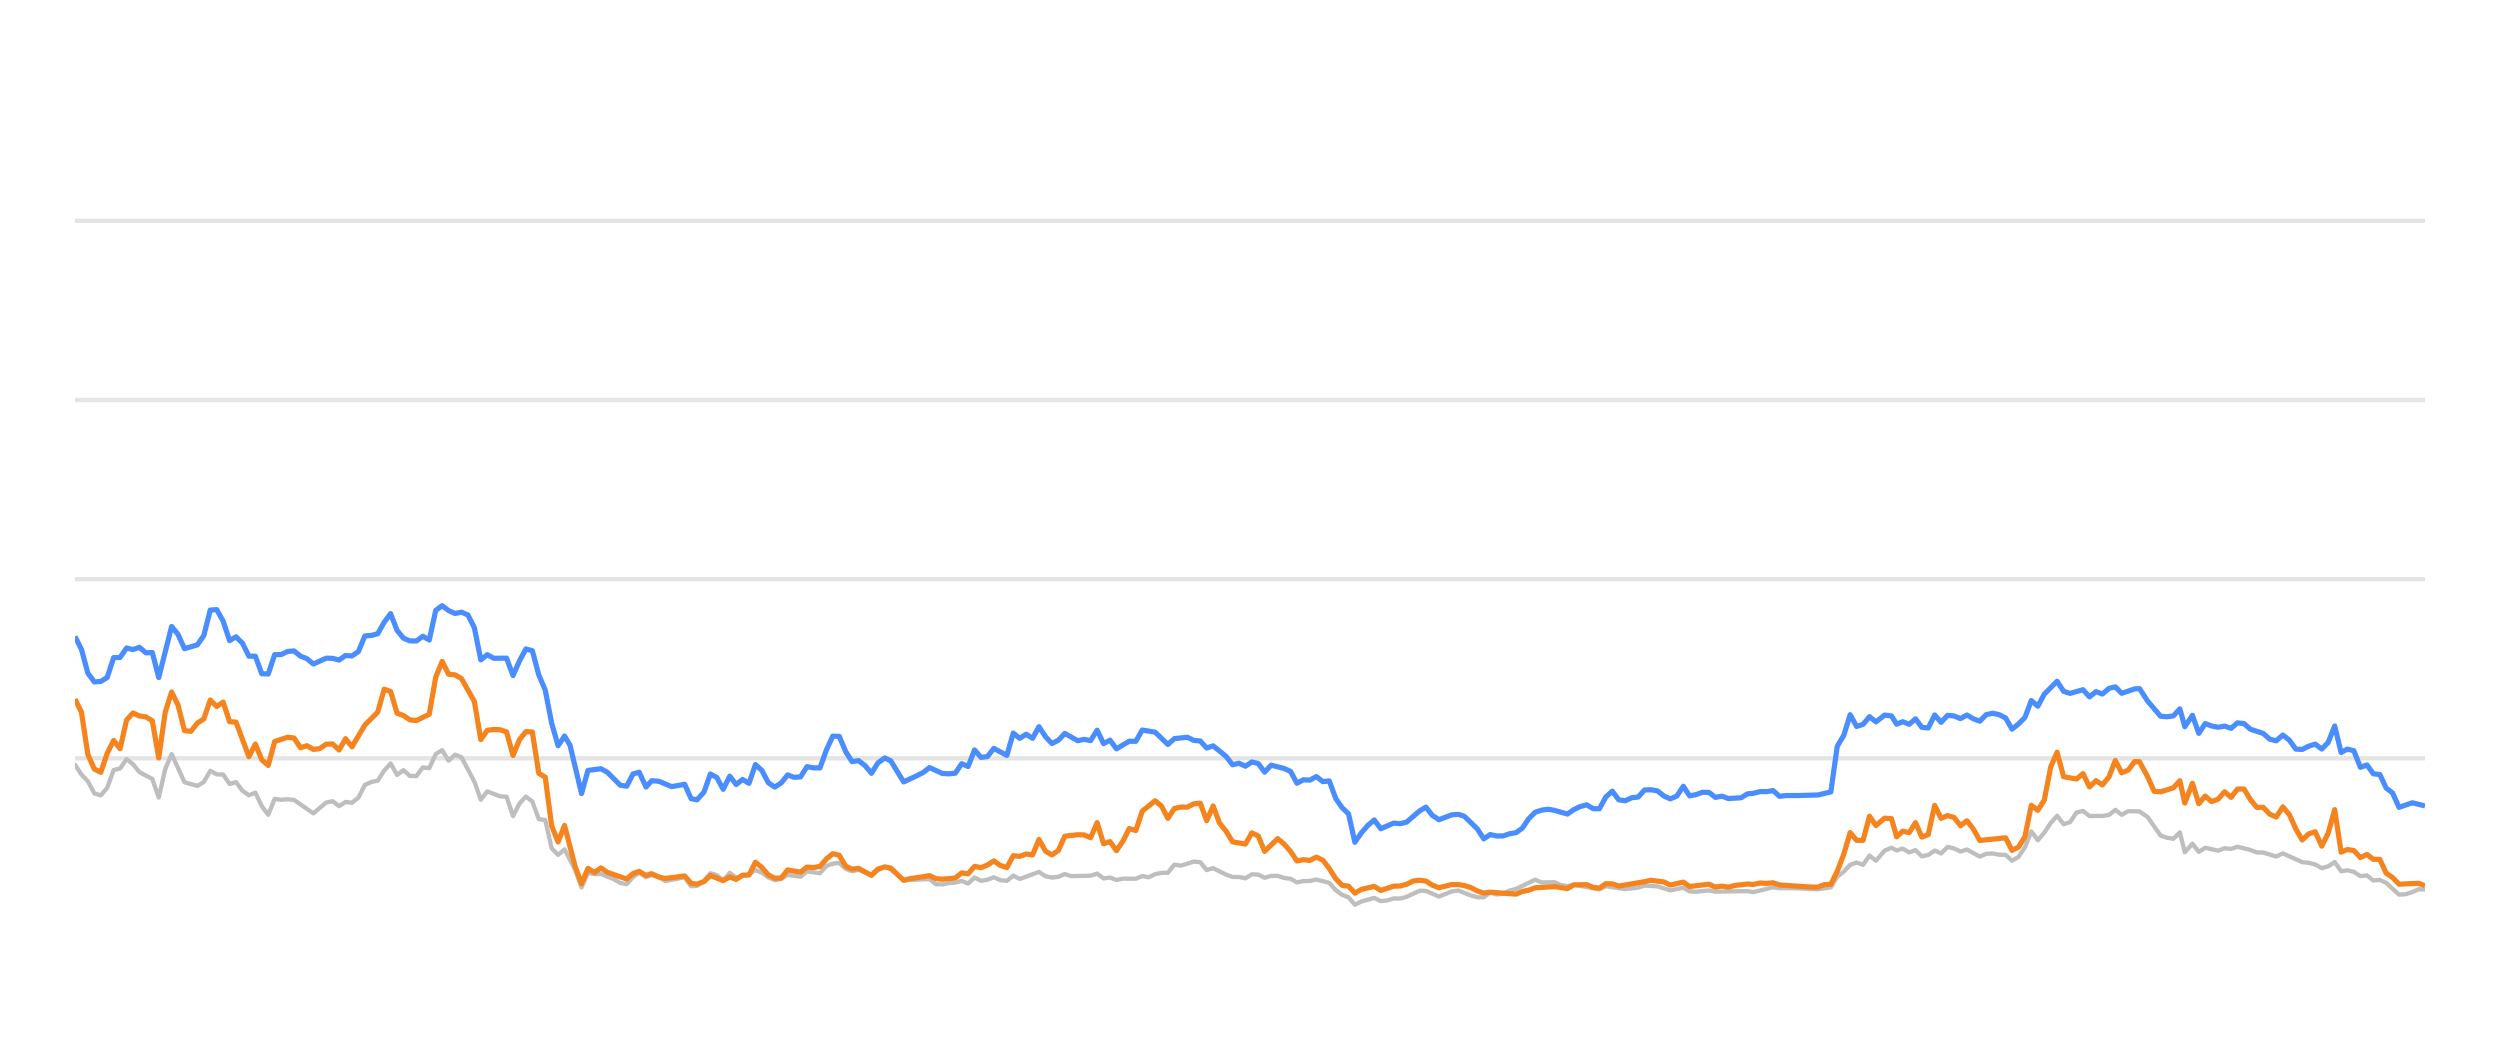
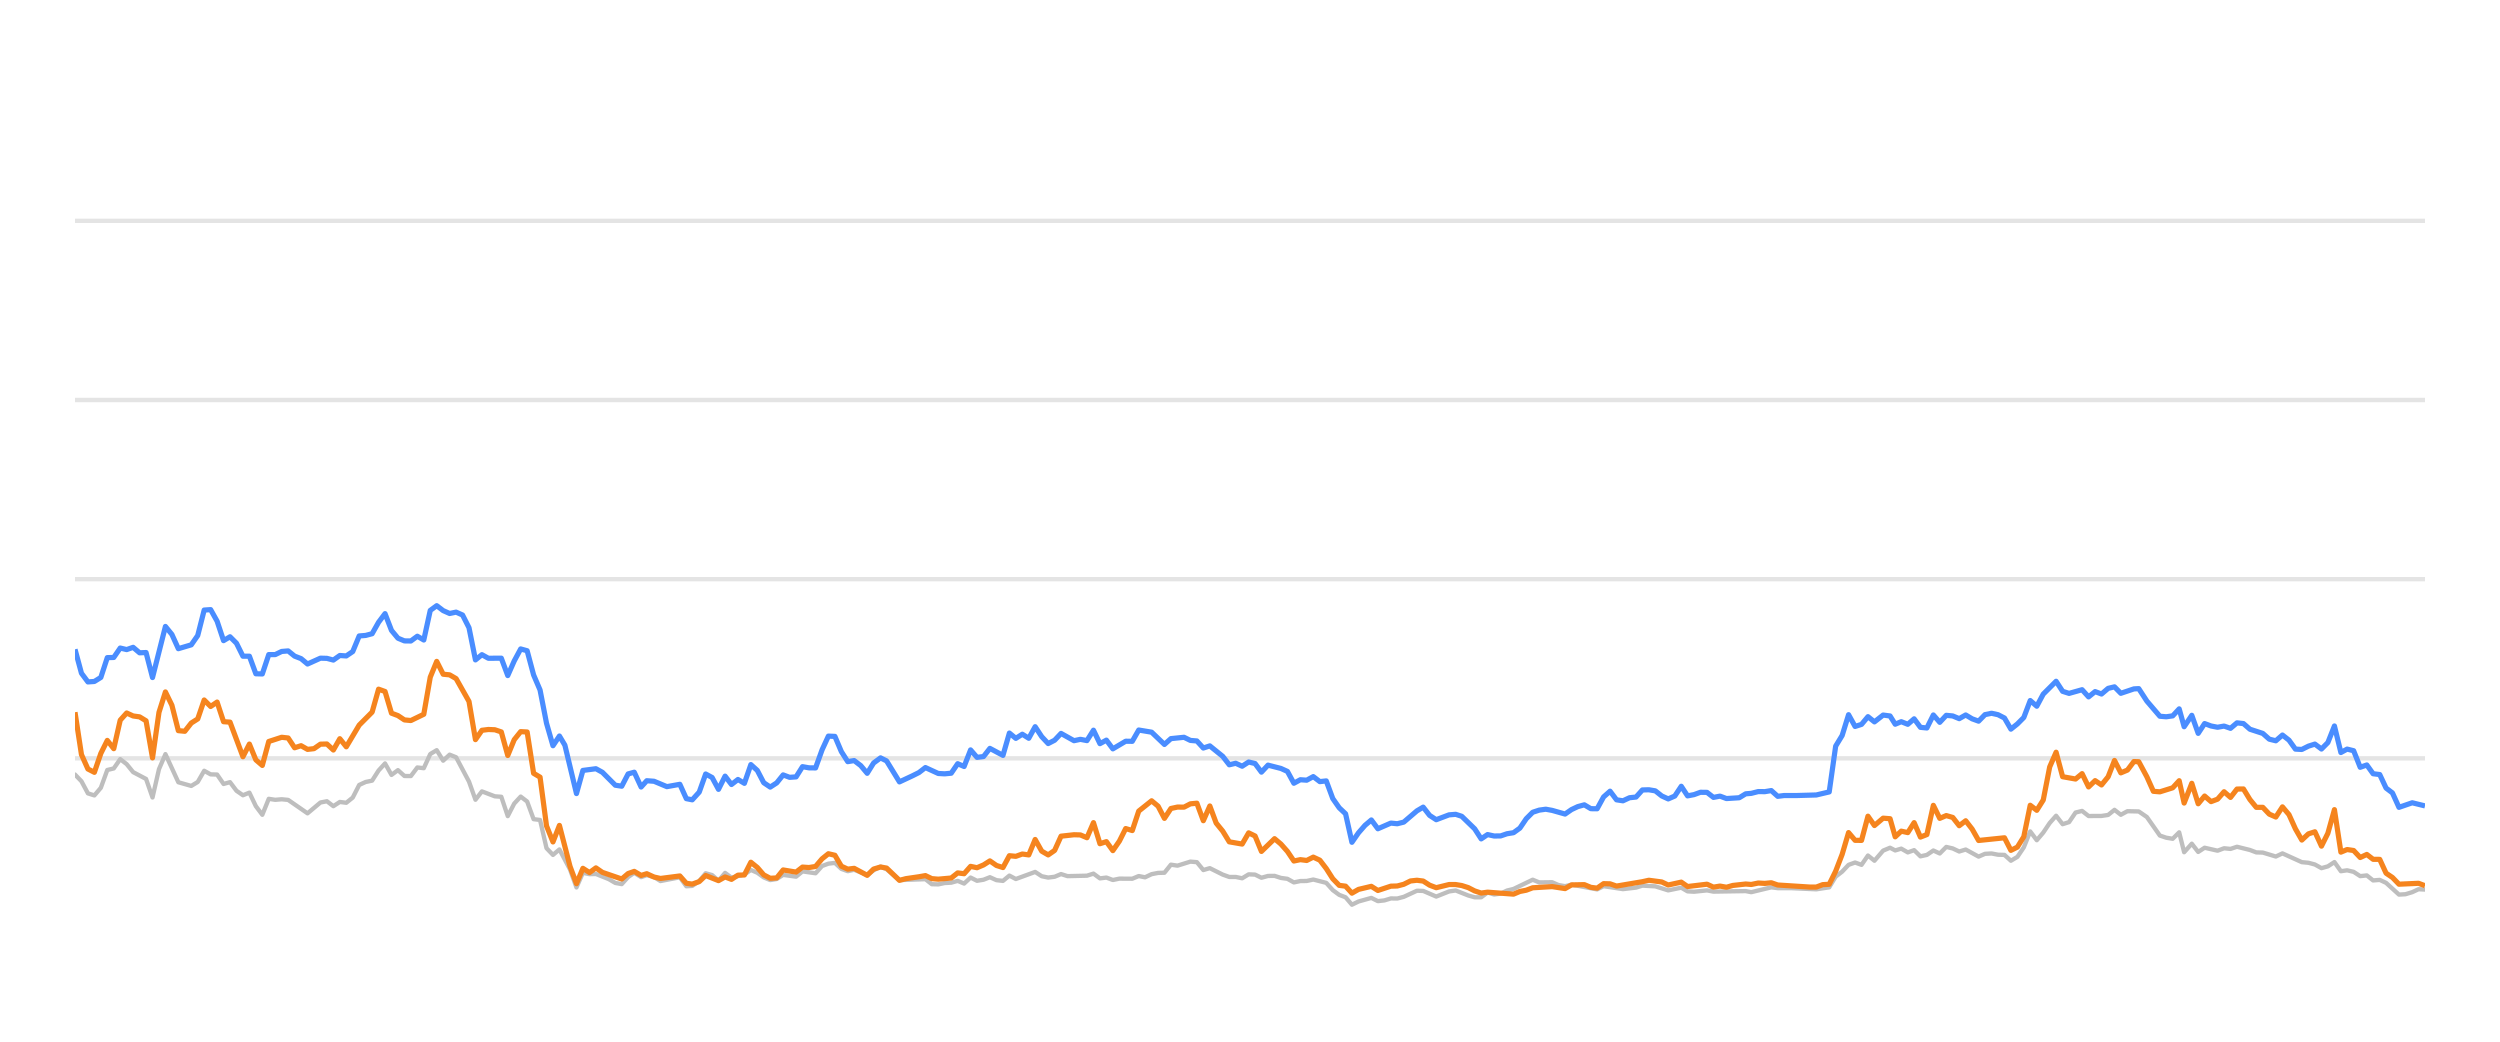
<svg xmlns="http://www.w3.org/2000/svg" width="288pt" height="120pt" viewBox="0 0 288 120" version="1.1">
  <defs>
    <style type="text/css">*{stroke-linejoin: round; stroke-linecap: butt}</style>
  </defs>
  <g id="figure_1">
    <g id="patch_1">
      <path d="M 0 120  L 288 120  L 288 0  L 0 0  L 0 120  z " style="fill: none; opacity: 0" />
    </g>
    <g id="axes_1">
      <g id="patch_2">
        <path d="M 8.64 108  L 279.36 108  L 279.36 4.8  L 8.64 4.8  L 8.64 108  z " style="fill: none" />
      </g>
      <g id="matplotlib.axis_1" />
      <g id="matplotlib.axis_2" />
      <g id="line2d_1">
-         <path d="M 8.64 87.36  L 279.36 87.36  " clip-path="url(#p48b66444a0)" style="fill: none; stroke: #b2b2b2; stroke-opacity: 0.35; stroke-width: 0.5; stroke-linecap: square" />
+         <path d="M 8.64 87.36  L 279.36 87.36  " clip-path="url(#p7579a66a0d)" style="fill: none; stroke: #b2b2b2; stroke-opacity: 0.35; stroke-width: 0.5; stroke-linecap: square" />
      </g>
      <g id="line2d_2">
-         <path d="M 8.64 66.72  L 279.36 66.72  " clip-path="url(#p48b66444a0)" style="fill: none; stroke: #b2b2b2; stroke-opacity: 0.35; stroke-width: 0.5; stroke-linecap: square" />
+         <path d="M 8.64 66.72  L 279.36 66.72  " clip-path="url(#p7579a66a0d)" style="fill: none; stroke: #b2b2b2; stroke-opacity: 0.35; stroke-width: 0.5; stroke-linecap: square" />
      </g>
      <g id="line2d_3">
-         <path d="M 8.64 46.08  L 279.36 46.08  " clip-path="url(#p48b66444a0)" style="fill: none; stroke: #b2b2b2; stroke-opacity: 0.35; stroke-width: 0.5; stroke-linecap: square" />
+         <path d="M 8.64 46.08  L 279.36 46.08  " clip-path="url(#p7579a66a0d)" style="fill: none; stroke: #b2b2b2; stroke-opacity: 0.35; stroke-width: 0.5; stroke-linecap: square" />
      </g>
      <g id="line2d_4">
-         <path d="M 8.64 25.44  L 279.36 25.44  " clip-path="url(#p48b66444a0)" style="fill: none; stroke: #b2b2b2; stroke-opacity: 0.35; stroke-width: 0.5; stroke-linecap: square" />
+         <path d="M 8.64 25.44  L 279.36 25.44  " clip-path="url(#p7579a66a0d)" style="fill: none; stroke: #b2b2b2; stroke-opacity: 0.35; stroke-width: 0.5; stroke-linecap: square" />
      </g>
      <g id="line2d_5">
-         <path d="M 8.64 88.093  L 9.382 89.228  L 10.124 90.002  L 10.866 91.395  L 11.608 91.632  L 12.35 90.755  L 13.092 88.702  L 13.834 88.526  L 14.576 87.453  L 15.318 88.031  L 16.06 88.949  L 17.545 89.734  L 18.287 91.87  L 19.029 88.609  L 19.771 86.875  L 21.255 90.115  L 22.739 90.539  L 23.481 90.084  L 24.223 88.794  L 24.965 89.207  L 25.707 89.228  L 26.449 90.312  L 27.191 90.105  L 27.933 91.096  L 28.675 91.612  L 29.417 91.313  L 30.159 92.871  L 30.901 93.862  L 31.643 92.025  L 32.385 92.138  L 33.127 92.076  L 33.869 92.148  L 36.096 93.696  L 37.58 92.448  L 38.322 92.303  L 39.064 92.871  L 39.806 92.386  L 40.548 92.479  L 41.29 91.88  L 42.032 90.425  L 42.774 90.084  L 43.516 89.93  L 44.258 88.764  L 45 87.948  L 45.742 89.269  L 46.484 88.722  L 47.226 89.393  L 47.968 89.403  L 48.71 88.413  L 49.452 88.495  L 50.194 86.865  L 50.936 86.421  L 51.679 87.628  L 52.421 86.937  L 53.163 87.236  L 54.647 90.043  L 55.389 92.128  L 56.131 91.168  L 57.615 91.736  L 58.357 91.787  L 59.099 94.016  L 59.841 92.572  L 60.583 91.767  L 61.325 92.334  L 62.067 94.367  L 62.809 94.46  L 63.551 97.711  L 64.293 98.485  L 65.035 97.855  L 66.251 100.167  L 66.993 102.231  L 67.732 100.549  L 68.491 100.704  L 69.227 100.683  L 70.714 101.282  L 71.453 101.715  L 72.195 101.849  L 72.928 101.034  L 73.631 100.549  L 74.421 101.044  L 75.069 100.817  L 75.903 101.034  L 76.645 101.498  L 78.87 101.065  L 79.615 102.097  L 80.294 102.056  L 81.096 101.498  L 81.835 100.601  L 82.575 100.807  L 83.309 101.457  L 84.068 100.559  L 84.802 101.106  L 86.284 100.745  L 87.027 100.219  L 87.769 100.539  L 88.505 101.075  L 89.255 101.385  L 89.999 101.261  L 90.736 100.786  L 92.223 100.993  L 92.963 100.384  L 94.461 100.601  L 95.205 99.765  L 95.934 99.496  L 96.682 99.403  L 97.424 100.095  L 98.159 100.363  L 98.896 100.198  L 100.393 100.797  L 101.128 100.26  L 101.926 99.837  L 102.622 100.136  L 104.1 101.385  L 107.082 101.282  L 107.814 101.86  L 108.557 101.88  L 109.292 101.725  L 110.046 101.684  L 110.79 101.478  L 111.527 101.787  L 112.27 101.096  L 113.01 101.467  L 113.758 101.344  L 114.489 101.055  L 115.244 101.395  L 115.99 101.478  L 116.728 100.869  L 117.469 101.261  L 119.689 100.446  L 120.441 100.941  L 121.184 101.096  L 121.923 101.003  L 122.663 100.693  L 123.408 100.931  L 125.639 100.879  L 126.389 100.642  L 127.132 101.189  L 127.873 101.096  L 128.616 101.375  L 129.366 101.22  L 130.846 101.23  L 131.588 100.92  L 132.314 101.065  L 133.069 100.704  L 133.811 100.559  L 134.541 100.539  L 135.285 99.61  L 136.042 99.723  L 137.522 99.259  L 138.268 99.321  L 139.009 100.229  L 139.755 100.012  L 141.24 100.755  L 141.99 101.024  L 142.726 101.024  L 143.471 101.178  L 144.217 100.724  L 144.954 100.755  L 145.685 101.117  L 146.439 100.91  L 147.191 100.9  L 147.922 101.137  L 148.671 101.24  L 149.411 101.653  L 150.154 101.498  L 150.885 101.488  L 151.642 101.323  L 153.13 101.705  L 153.88 102.541  L 154.62 103.088  L 155.35 103.366  L 156.08 104.223  L 156.838 103.851  L 158.312 103.439  L 159.061 103.81  L 159.808 103.728  L 160.553 103.5  L 161.289 103.511  L 162.037 103.315  L 163.55 102.613  L 164.268 102.634  L 165.766 103.284  L 167.236 102.696  L 168 102.582  L 169.442 103.16  L 170.184 103.366  L 170.93 103.366  L 171.663 102.819  L 172.419 103.046  L 173.166 102.943  L 173.894 102.592  L 174.647 102.407  L 176.849 101.344  L 177.602 101.653  L 179.082 101.633  L 179.804 101.952  L 180.568 102.087  L 181.309 101.911  L 184.25 102.458  L 184.993 102.087  L 187.217 102.427  L 188.722 102.252  L 189.451 102.025  L 190.934 102.107  L 192.416 102.572  L 193.917 102.262  L 194.641 102.685  L 195.385 102.726  L 196.874 102.572  L 197.616 102.716  L 201.321 102.654  L 201.958 102.778  L 204.26 102.221  L 204.998 102.314  L 206.494 102.314  L 209.429 102.448  L 210.912 102.221  L 211.654 100.993  L 212.399 100.415  L 213.137 99.63  L 213.884 99.362  L 214.625 99.63  L 215.365 98.557  L 216.11 99.156  L 217.108 97.99  L 217.903 97.659  L 218.495 97.969  L 219.189 97.763  L 219.942 98.196  L 220.669 97.938  L 221.392 98.65  L 222.134 98.485  L 222.877 97.979  L 223.614 98.32  L 224.361 97.566  L 225.107 97.742  L 225.85 98.093  L 226.593 97.866  L 228.076 98.681  L 228.811 98.361  L 229.564 98.32  L 230.308 98.464  L 231.048 98.485  L 231.787 99.156  L 232.533 98.712  L 233.269 97.618  L 234.007 95.781  L 234.759 96.792  L 235.504 95.915  L 236.242 94.811  L 236.978 93.975  L 237.728 94.945  L 238.469 94.708  L 239.214 93.604  L 239.964 93.418  L 240.71 94.006  L 242.197 93.996  L 242.958 93.882  L 243.688 93.294  L 244.416 93.862  L 245.177 93.449  L 246.475 93.48  L 247.407 94.12  L 248.898 96.256  L 249.63 96.504  L 250.374 96.627  L 251.119 95.884  L 251.689 98.175  L 252.568 97.195  L 253.304 98.144  L 254.04 97.659  L 255.528 98  L 256.276 97.721  L 257.017 97.794  L 257.76 97.546  L 259.245 97.917  L 259.977 98.196  L 260.727 98.217  L 262.221 98.671  L 262.984 98.31  L 265.21 99.321  L 265.97 99.393  L 266.711 99.589  L 267.466 100.012  L 268.2 99.806  L 268.955 99.311  L 269.697 100.363  L 270.414 100.26  L 271.159 100.435  L 271.916 100.931  L 272.676 100.848  L 273.399 101.426  L 274.159 101.364  L 274.888 101.705  L 276.369 103.057  L 277.113 103.015  L 277.893 102.778  L 278.618 102.438  L 279.36 102.479  L 279.36 102.479  " clip-path="url(#p48b66444a0)" style="fill: none; stroke: #bebebe; stroke-width: 0.5; stroke-linecap: round" />
+         <path d="M 8.64 89.228  L 9.384 90.002  L 10.128 91.395  L 10.872 91.632  L 11.616 90.755  L 12.36 88.702  L 13.104 88.526  L 13.849 87.453  L 14.593 88.031  L 15.337 88.949  L 16.825 89.734  L 17.569 91.87  L 18.313 88.609  L 19.057 86.875  L 20.545 90.115  L 22.033 90.539  L 22.778 90.084  L 23.522 88.794  L 24.266 89.207  L 25.01 89.228  L 25.754 90.312  L 26.498 90.105  L 27.242 91.096  L 27.986 91.612  L 28.73 91.313  L 29.474 92.871  L 30.218 93.862  L 30.962 92.025  L 31.707 92.138  L 32.451 92.076  L 33.195 92.148  L 35.427 93.696  L 36.915 92.448  L 37.659 92.303  L 38.403 92.871  L 39.147 92.386  L 39.891 92.479  L 40.636 91.88  L 41.38 90.425  L 42.124 90.084  L 42.868 89.93  L 43.612 88.764  L 44.356 87.948  L 45.1 89.269  L 45.844 88.722  L 46.588 89.393  L 47.332 89.403  L 48.076 88.413  L 48.82 88.495  L 49.565 86.865  L 50.309 86.421  L 51.053 87.628  L 51.797 86.937  L 52.541 87.236  L 54.029 90.043  L 54.773 92.128  L 55.517 91.168  L 57.005 91.736  L 57.749 91.787  L 58.494 94.016  L 59.238 92.572  L 59.982 91.767  L 60.726 92.334  L 61.47 94.367  L 62.214 94.46  L 62.958 97.711  L 63.702 98.485  L 64.446 97.855  L 65.666 100.167  L 66.409 102.231  L 67.15 100.549  L 67.911 100.704  L 68.649 100.683  L 70.14 101.282  L 70.882 101.715  L 71.625 101.849  L 72.361 101.034  L 73.065 100.549  L 73.857 101.044  L 74.508 100.817  L 75.344 101.034  L 76.087 101.498  L 78.319 101.065  L 79.066 102.097  L 79.747 102.056  L 80.551 101.498  L 81.292 100.601  L 82.035 100.807  L 82.77 101.457  L 83.531 100.559  L 84.267 101.106  L 85.753 100.745  L 86.499 100.219  L 87.242 100.539  L 87.981 101.075  L 88.732 101.385  L 89.478 101.261  L 90.218 100.786  L 91.708 100.993  L 92.451 100.384  L 93.953 100.601  L 94.699 99.765  L 95.43 99.496  L 96.18 99.403  L 96.924 100.095  L 97.661 100.363  L 98.4 100.198  L 99.901 100.797  L 100.639 100.26  L 101.438 99.837  L 102.136 100.136  L 103.618 101.385  L 106.608 101.282  L 107.342 101.86  L 108.087 101.88  L 108.825 101.725  L 109.58 101.684  L 110.326 101.478  L 111.066 101.787  L 111.811 101.096  L 112.552 101.467  L 113.303 101.344  L 114.036 101.055  L 114.793 101.395  L 115.541 101.478  L 116.281 100.869  L 117.024 101.261  L 119.25 100.446  L 120.004 100.941  L 120.75 101.096  L 121.491 101.003  L 122.232 100.693  L 122.979 100.931  L 125.216 100.879  L 125.968 100.642  L 126.714 101.189  L 127.456 101.096  L 128.201 101.375  L 128.954 101.22  L 130.438 101.23  L 131.182 100.92  L 131.909 101.065  L 132.667 100.704  L 133.411 100.559  L 134.143 100.539  L 134.889 99.61  L 135.649 99.723  L 137.132 99.259  L 137.88 99.321  L 138.623 100.229  L 139.371 100.012  L 140.861 100.755  L 141.612 101.024  L 142.351 101.024  L 143.097 101.178  L 143.846 100.724  L 144.584 100.755  L 145.318 101.117  L 146.074 100.91  L 146.828 100.9  L 147.561 101.137  L 148.312 101.24  L 149.054 101.653  L 149.799 101.498  L 150.532 101.488  L 151.291 101.323  L 152.783 101.705  L 153.536 102.541  L 154.277 103.088  L 155.009 103.366  L 155.742 104.223  L 156.502 103.851  L 157.979 103.439  L 158.731 103.81  L 159.479 103.728  L 160.226 103.5  L 160.965 103.511  L 161.714 103.315  L 163.231 102.613  L 163.952 102.634  L 165.454 103.284  L 166.928 102.696  L 167.694 102.582  L 169.14 103.16  L 169.884 103.366  L 170.632 103.366  L 171.367 102.819  L 172.125 103.046  L 172.875 102.943  L 173.604 102.592  L 174.359 102.407  L 176.567 101.344  L 177.322 101.653  L 178.806 101.633  L 179.53 101.952  L 180.297 102.087  L 181.039 101.911  L 183.989 102.458  L 184.733 102.087  L 186.964 102.427  L 188.473 102.252  L 189.204 102.025  L 190.691 102.107  L 192.177 102.572  L 193.682 102.262  L 194.408 102.685  L 195.154 102.726  L 196.648 102.572  L 197.391 102.716  L 201.106 102.654  L 201.745 102.778  L 204.054 102.221  L 204.794 102.314  L 206.294 102.314  L 209.237 102.448  L 210.724 102.221  L 211.468 100.993  L 212.215 100.415  L 212.955 99.63  L 213.704 99.362  L 214.447 99.63  L 215.189 98.557  L 215.936 99.156  L 216.937 97.99  L 217.734 97.659  L 218.328 97.969  L 219.024 97.763  L 219.779 98.196  L 220.507 97.938  L 221.233 98.65  L 221.976 98.485  L 222.722 97.979  L 223.461 98.32  L 224.21 97.566  L 224.958 97.742  L 225.703 98.093  L 226.448 97.866  L 227.935 98.681  L 228.672 98.361  L 229.427 98.32  L 230.174 98.464  L 230.915 98.485  L 231.656 99.156  L 232.404 98.712  L 233.142 97.618  L 233.882 95.781  L 234.637 96.792  L 235.383 95.915  L 236.124 94.811  L 236.862 93.975  L 237.614 94.945  L 238.357 94.708  L 239.104 93.604  L 239.856 93.418  L 240.604 94.006  L 242.095 93.996  L 242.858 93.882  L 243.59 93.294  L 244.32 93.862  L 245.083 93.449  L 246.385 93.48  L 247.319 94.12  L 248.814 96.256  L 249.549 96.504  L 250.294 96.627  L 251.041 95.884  L 251.613 98.175  L 252.494 97.195  L 253.232 98.144  L 253.97 97.659  L 255.463 98  L 256.212 97.721  L 256.956 97.794  L 257.7 97.546  L 259.19 97.917  L 259.924 98.196  L 260.676 98.217  L 262.174 98.671  L 262.939 98.31  L 265.171 99.321  L 265.933 99.393  L 266.676 99.589  L 267.433 100.012  L 268.169 99.806  L 268.926 99.311  L 269.67 100.363  L 270.389 100.26  L 271.137 100.435  L 271.896 100.931  L 272.657 100.848  L 273.382 101.426  L 274.145 101.364  L 274.875 101.705  L 276.361 103.057  L 277.107 103.015  L 277.889 102.778  L 278.616 102.438  L 279.36 102.479  L 279.36 102.479  " clip-path="url(#p7579a66a0d)" style="fill: none; stroke: #bebebe; stroke-width: 0.5; stroke-linecap: round" />
      </g>
      <g id="line2d_6">
-         <path d="M 8.64 73.325  L 9.382 74.801  L 10.124 77.556  L 10.866 78.557  L 11.608 78.505  L 12.35 78.041  L 13.092 75.76  L 13.834 75.74  L 14.576 74.656  L 15.318 74.832  L 16.06 74.574  L 16.802 75.203  L 17.545 75.172  L 18.287 78.051  L 19.771 72.169  L 20.513 73.087  L 21.255 74.728  L 22.739 74.285  L 23.481 73.211  L 24.223 70.28  L 24.965 70.229  L 25.707 71.56  L 26.449 73.8  L 27.191 73.356  L 27.933 74.099  L 28.675 75.595  L 29.417 75.595  L 30.159 77.618  L 30.901 77.639  L 31.643 75.409  L 32.385 75.409  L 33.127 75.048  L 33.869 74.986  L 34.612 75.585  L 35.354 75.874  L 36.096 76.493  L 37.58 75.822  L 38.322 75.843  L 39.064 76.039  L 39.806 75.513  L 40.548 75.564  L 41.29 75.059  L 42.032 73.263  L 42.774 73.201  L 43.516 73.005  L 44.258 71.684  L 45 70.693  L 45.742 72.623  L 46.484 73.521  L 47.226 73.83  L 47.968 73.841  L 48.71 73.294  L 49.452 73.727  L 50.194 70.322  L 50.936 69.775  L 51.679 70.342  L 52.421 70.673  L 53.163 70.518  L 53.905 70.848  L 54.647 72.313  L 55.389 76.018  L 56.131 75.42  L 56.873 75.833  L 58.357 75.822  L 59.099 77.824  L 59.841 76.142  L 60.583 74.759  L 61.325 74.966  L 62.067 77.752  L 62.809 79.486  L 63.551 83.315  L 64.293 85.905  L 65.035 84.79  L 65.662 85.843  L 66.993 91.416  L 67.732 88.753  L 69.227 88.557  L 69.973 88.97  L 71.453 90.456  L 72.195 90.57  L 72.928 89.156  L 73.631 88.96  L 74.421 90.662  L 75.069 89.94  L 75.903 90.002  L 77.382 90.621  L 78.87 90.353  L 79.615 92.004  L 80.294 92.138  L 81.096 91.251  L 81.835 89.166  L 82.575 89.568  L 83.309 90.931  L 84.068 89.414  L 84.802 90.373  L 85.546 89.796  L 86.284 90.239  L 87.027 88.082  L 87.769 88.753  L 88.505 90.167  L 89.255 90.673  L 89.999 90.188  L 90.736 89.269  L 91.478 89.548  L 92.223 89.496  L 92.963 88.32  L 93.704 88.454  L 94.461 88.464  L 95.205 86.39  L 95.934 84.801  L 96.682 84.832  L 97.424 86.586  L 98.159 87.742  L 98.896 87.618  L 99.65 88.196  L 100.393 89.083  L 101.128 87.897  L 101.926 87.308  L 102.622 87.659  L 104.1 90.074  L 105.596 89.372  L 106.333 89.001  L 107.082 88.423  L 108.557 89.104  L 109.292 89.145  L 110.046 89.073  L 110.79 87.979  L 111.527 88.299  L 112.27 86.39  L 113.01 87.246  L 113.758 87.154  L 114.489 86.214  L 115.99 87.019  L 116.728 84.45  L 117.469 85.059  L 118.214 84.584  L 118.955 85.048  L 119.689 83.717  L 120.441 84.863  L 121.184 85.657  L 121.923 85.275  L 122.663 84.491  L 124.152 85.327  L 124.885 85.172  L 125.639 85.317  L 126.389 84.12  L 127.132 85.668  L 127.873 85.265  L 128.616 86.266  L 130.089 85.389  L 130.846 85.399  L 131.588 84.099  L 133.069 84.347  L 134.541 85.76  L 135.285 85.09  L 136.79 84.935  L 137.522 85.296  L 138.268 85.358  L 139.009 86.173  L 139.755 85.926  L 141.24 87.133  L 141.99 88.103  L 142.726 87.928  L 143.471 88.268  L 144.217 87.783  L 144.954 87.959  L 145.685 88.949  L 146.439 88.144  L 147.922 88.526  L 148.671 88.867  L 149.411 90.229  L 150.154 89.826  L 150.885 89.878  L 151.642 89.465  L 152.395 90.043  L 153.13 89.961  L 153.88 91.994  L 154.62 93.057  L 155.35 93.748  L 156.08 97.03  L 156.838 95.936  L 157.584 95.079  L 158.312 94.46  L 159.061 95.472  L 160.553 94.821  L 161.289 94.894  L 162.037 94.708  L 163.55 93.408  L 164.268 92.984  L 165.007 93.934  L 165.766 94.429  L 167.236 93.872  L 168 93.81  L 168.697 94.037  L 170.184 95.482  L 170.93 96.638  L 171.663 96.142  L 172.419 96.307  L 173.166 96.297  L 173.894 96.049  L 174.647 95.926  L 175.376 95.399  L 176.11 94.316  L 176.849 93.573  L 177.602 93.325  L 178.351 93.222  L 179.082 93.356  L 180.568 93.779  L 181.309 93.263  L 182.029 92.922  L 182.782 92.716  L 183.526 93.16  L 184.25 93.17  L 184.993 91.808  L 185.737 91.147  L 186.479 92.138  L 187.217 92.252  L 187.97 91.901  L 188.722 91.818  L 189.451 91.003  L 190.194 90.982  L 190.934 91.106  L 191.676 91.694  L 192.416 92.035  L 193.17 91.705  L 193.917 90.58  L 194.641 91.684  L 195.385 91.54  L 196.122 91.271  L 196.874 91.282  L 197.616 91.86  L 198.364 91.715  L 199.11 91.994  L 200.576 91.901  L 201.321 91.447  L 201.958 91.395  L 202.764 91.189  L 203.514 91.199  L 204.26 91.075  L 204.998 91.736  L 205.75 91.643  L 207.235 91.643  L 209.429 91.581  L 210.912 91.23  L 211.654 85.956  L 212.399 84.728  L 213.137 82.334  L 213.884 83.686  L 214.625 83.449  L 215.365 82.561  L 216.11 83.16  L 217.108 82.375  L 217.903 82.479  L 218.495 83.428  L 219.189 83.139  L 219.942 83.438  L 220.669 82.809  L 221.392 83.789  L 222.134 83.862  L 222.877 82.365  L 223.614 83.211  L 224.361 82.406  L 225.107 82.479  L 225.85 82.788  L 226.593 82.365  L 227.335 82.809  L 228.076 83.077  L 228.811 82.324  L 229.564 82.169  L 230.308 82.334  L 231.048 82.716  L 231.787 83.996  L 232.533 83.397  L 233.269 82.654  L 234.007 80.704  L 234.759 81.354  L 235.504 79.961  L 236.978 78.485  L 237.728 79.641  L 238.469 79.878  L 239.964 79.455  L 240.71 80.28  L 241.462 79.672  L 242.197 79.95  L 242.958 79.3  L 243.688 79.125  L 244.416 79.868  L 245.915 79.362  L 246.475 79.331  L 247.407 80.766  L 248.898 82.51  L 249.63 82.572  L 250.374 82.468  L 251.119 81.663  L 251.689 83.717  L 252.568 82.406  L 253.304 84.481  L 254.04 83.356  L 254.781 83.634  L 255.528 83.779  L 256.276 83.645  L 257.017 83.903  L 257.76 83.273  L 258.503 83.356  L 259.245 84.006  L 260.727 84.491  L 261.469 85.152  L 262.221 85.337  L 262.984 84.677  L 263.732 85.265  L 264.473 86.297  L 265.21 86.338  L 265.97 85.956  L 266.711 85.719  L 267.466 86.287  L 268.2 85.544  L 268.955 83.634  L 269.697 86.689  L 270.414 86.297  L 271.159 86.483  L 271.916 88.392  L 272.676 88.124  L 273.399 89.135  L 274.159 89.228  L 274.888 90.786  L 275.621 91.344  L 276.369 93.005  L 277.893 92.479  L 279.36 92.84  L 279.36 92.84  " clip-path="url(#p48b66444a0)" style="fill: none; stroke: #4a8dff; stroke-width: 0.6" />
+         <path d="M 8.64 74.801  L 9.384 77.556  L 10.128 78.557  L 10.872 78.505  L 11.616 78.041  L 12.36 75.76  L 13.104 75.74  L 13.849 74.656  L 14.593 74.832  L 15.337 74.574  L 16.081 75.203  L 16.825 75.172  L 17.569 78.051  L 19.057 72.169  L 19.801 73.087  L 20.545 74.728  L 22.033 74.285  L 22.778 73.211  L 23.522 70.28  L 24.266 70.229  L 25.01 71.56  L 25.754 73.8  L 26.498 73.356  L 27.242 74.099  L 27.986 75.595  L 28.73 75.595  L 29.474 77.618  L 30.218 77.639  L 30.962 75.409  L 31.707 75.409  L 32.451 75.048  L 33.195 74.986  L 33.939 75.585  L 34.683 75.874  L 35.427 76.493  L 36.915 75.822  L 37.659 75.843  L 38.403 76.039  L 39.147 75.513  L 39.891 75.564  L 40.636 75.059  L 41.38 73.263  L 42.124 73.201  L 42.868 73.005  L 43.612 71.684  L 44.356 70.693  L 45.1 72.623  L 45.844 73.521  L 46.588 73.83  L 47.332 73.841  L 48.076 73.294  L 48.82 73.727  L 49.565 70.322  L 50.309 69.775  L 51.053 70.342  L 51.797 70.673  L 52.541 70.518  L 53.285 70.848  L 54.029 72.313  L 54.773 76.018  L 55.517 75.42  L 56.261 75.833  L 57.749 75.822  L 58.494 77.824  L 59.238 76.142  L 59.982 74.759  L 60.726 74.966  L 61.47 77.752  L 62.214 79.486  L 62.958 83.315  L 63.702 85.905  L 64.446 84.79  L 65.074 85.843  L 66.409 91.416  L 67.15 88.753  L 68.649 88.557  L 69.398 88.97  L 70.882 90.456  L 71.625 90.57  L 72.361 89.156  L 73.065 88.96  L 73.857 90.662  L 74.508 89.94  L 75.344 90.002  L 76.827 90.621  L 78.319 90.353  L 79.066 92.004  L 79.747 92.138  L 80.551 91.251  L 81.292 89.166  L 82.035 89.568  L 82.77 90.931  L 83.531 89.414  L 84.267 90.373  L 85.013 89.796  L 85.753 90.239  L 86.499 88.082  L 87.242 88.753  L 87.981 90.167  L 88.732 90.673  L 89.478 90.188  L 90.218 89.269  L 90.961 89.548  L 91.708 89.496  L 92.451 88.32  L 93.194 88.454  L 93.953 88.464  L 94.699 86.39  L 95.43 84.801  L 96.18 84.832  L 96.924 86.586  L 97.661 87.742  L 98.4 87.618  L 99.156 88.196  L 99.901 89.083  L 100.639 87.897  L 101.438 87.308  L 102.136 87.659  L 103.618 90.074  L 105.118 89.372  L 105.858 89.001  L 106.608 88.423  L 108.087 89.104  L 108.825 89.145  L 109.58 89.073  L 110.326 87.979  L 111.066 88.299  L 111.811 86.39  L 112.552 87.246  L 113.303 87.154  L 114.036 86.214  L 115.541 87.019  L 116.281 84.45  L 117.024 85.059  L 117.771 84.584  L 118.514 85.048  L 119.25 83.717  L 120.004 84.863  L 120.75 85.657  L 121.491 85.275  L 122.232 84.491  L 123.725 85.327  L 124.461 85.172  L 125.216 85.317  L 125.968 84.12  L 126.714 85.668  L 127.456 85.265  L 128.201 86.266  L 129.679 85.389  L 130.438 85.399  L 131.182 84.099  L 132.667 84.347  L 134.143 85.76  L 134.889 85.09  L 136.398 84.935  L 137.132 85.296  L 137.88 85.358  L 138.623 86.173  L 139.371 85.926  L 140.861 87.133  L 141.612 88.103  L 142.351 87.928  L 143.097 88.268  L 143.846 87.783  L 144.584 87.959  L 145.318 88.949  L 146.074 88.144  L 147.561 88.526  L 148.312 88.867  L 149.054 90.229  L 149.799 89.826  L 150.532 89.878  L 151.291 89.465  L 152.046 90.043  L 152.783 89.961  L 153.536 91.994  L 154.277 93.057  L 155.009 93.748  L 155.742 97.03  L 156.502 95.936  L 157.249 95.079  L 157.979 94.46  L 158.731 95.472  L 160.226 94.821  L 160.965 94.894  L 161.714 94.708  L 163.231 93.408  L 163.952 92.984  L 164.692 93.934  L 165.454 94.429  L 166.928 93.872  L 167.694 93.81  L 168.393 94.037  L 169.884 95.482  L 170.632 96.638  L 171.367 96.142  L 172.125 96.307  L 172.875 96.297  L 173.604 96.049  L 174.359 95.926  L 175.09 95.399  L 175.826 94.316  L 176.567 93.573  L 177.322 93.325  L 178.073 93.222  L 178.806 93.356  L 180.297 93.779  L 181.039 93.263  L 181.761 92.922  L 182.516 92.716  L 183.262 93.16  L 183.989 93.17  L 184.733 91.808  L 185.479 91.147  L 186.223 92.138  L 186.964 92.252  L 187.719 91.901  L 188.473 91.818  L 189.204 91.003  L 189.948 90.982  L 190.691 91.106  L 191.435 91.694  L 192.177 92.035  L 192.934 91.705  L 193.682 90.58  L 194.408 91.684  L 195.154 91.54  L 195.893 91.271  L 196.648 91.282  L 197.391 91.86  L 198.142 91.715  L 198.889 91.994  L 200.36 91.901  L 201.106 91.447  L 201.745 91.395  L 202.553 91.189  L 203.306 91.199  L 204.054 91.075  L 204.794 91.736  L 205.548 91.643  L 207.037 91.643  L 209.237 91.581  L 210.724 91.23  L 211.468 85.956  L 212.215 84.728  L 212.955 82.334  L 213.704 83.686  L 214.447 83.449  L 215.189 82.561  L 215.936 83.16  L 216.937 82.375  L 217.734 82.479  L 218.328 83.428  L 219.024 83.139  L 219.779 83.438  L 220.507 82.809  L 221.233 83.789  L 221.976 83.862  L 222.722 82.365  L 223.461 83.211  L 224.21 82.406  L 224.958 82.479  L 225.703 82.788  L 226.448 82.365  L 227.192 82.809  L 227.935 83.077  L 228.672 82.324  L 229.427 82.169  L 230.174 82.334  L 230.915 82.716  L 231.656 83.996  L 232.404 83.397  L 233.142 82.654  L 233.882 80.704  L 234.637 81.354  L 235.383 79.961  L 236.862 78.485  L 237.614 79.641  L 238.357 79.878  L 239.856 79.455  L 240.604 80.28  L 241.358 79.672  L 242.095 79.95  L 242.858 79.3  L 243.59 79.125  L 244.32 79.868  L 245.823 79.362  L 246.385 79.331  L 247.319 80.766  L 248.814 82.51  L 249.549 82.572  L 250.294 82.468  L 251.041 81.663  L 251.613 83.717  L 252.494 82.406  L 253.232 84.481  L 253.97 83.356  L 254.714 83.634  L 255.463 83.779  L 256.212 83.645  L 256.956 83.903  L 257.7 83.273  L 258.446 83.356  L 259.19 84.006  L 260.676 84.491  L 261.42 85.152  L 262.174 85.337  L 262.939 84.677  L 263.689 85.265  L 264.432 86.297  L 265.171 86.338  L 265.933 85.956  L 266.676 85.719  L 267.433 86.287  L 268.169 85.544  L 268.926 83.634  L 269.67 86.689  L 270.389 86.297  L 271.137 86.483  L 271.896 88.392  L 272.657 88.124  L 273.382 89.135  L 274.145 89.228  L 274.875 90.786  L 275.611 91.344  L 276.361 93.005  L 277.889 92.479  L 279.36 92.84  L 279.36 92.84  " clip-path="url(#p7579a66a0d)" style="fill: none; stroke: #4a8dff; stroke-width: 0.6" />
      </g>
      <g id="line2d_7">
-         <path d="M 8.64 80.538  L 9.382 82.045  L 10.124 86.927  L 10.866 88.588  L 11.608 88.97  L 12.35 86.792  L 13.092 85.296  L 13.834 86.245  L 14.576 82.964  L 15.318 82.138  L 16.06 82.479  L 16.802 82.582  L 17.545 83.036  L 18.287 87.308  L 19.029 82.066  L 19.771 79.713  L 20.513 81.24  L 21.255 84.171  L 21.997 84.243  L 22.739 83.294  L 23.481 82.819  L 24.223 80.642  L 24.965 81.385  L 25.707 80.879  L 26.449 83.139  L 27.191 83.191  L 28.675 87.174  L 29.417 85.719  L 30.159 87.535  L 30.901 88.175  L 31.643 85.42  L 33.127 84.935  L 33.869 85.017  L 34.612 86.142  L 35.354 85.905  L 36.096 86.328  L 36.838 86.245  L 37.58 85.729  L 38.322 85.709  L 39.064 86.4  L 39.806 85.1  L 40.548 86.029  L 42.032 83.531  L 43.516 82.035  L 44.258 79.393  L 45 79.661  L 45.742 82.159  L 46.484 82.437  L 47.226 82.933  L 47.968 83.005  L 49.452 82.283  L 50.194 78.01  L 50.936 76.194  L 51.679 77.67  L 52.421 77.742  L 53.163 78.175  L 54.647 80.807  L 55.389 85.203  L 56.131 84.13  L 56.873 84.037  L 57.615 84.068  L 58.357 84.316  L 59.099 87.03  L 59.841 85.213  L 60.583 84.285  L 61.325 84.326  L 62.067 89.083  L 62.809 89.527  L 63.551 95.141  L 64.293 96.989  L 65.035 95.09  L 66.251 99.806  L 66.993 101.798  L 67.732 100.033  L 68.491 100.518  L 69.227 99.981  L 69.973 100.497  L 72.195 101.261  L 72.928 100.632  L 73.631 100.384  L 74.421 100.848  L 75.069 100.652  L 75.903 101.034  L 76.645 101.199  L 78.87 100.91  L 79.615 101.756  L 80.294 101.849  L 81.096 101.56  L 81.835 100.859  L 83.309 101.447  L 84.068 101.024  L 84.802 101.302  L 85.546 100.817  L 86.284 100.797  L 87.027 99.331  L 87.769 99.93  L 88.505 100.786  L 89.255 101.178  L 89.999 101.137  L 90.736 100.219  L 92.223 100.466  L 92.963 99.888  L 93.704 99.94  L 94.461 99.816  L 95.205 98.939  L 95.934 98.351  L 96.682 98.526  L 97.424 99.785  L 98.159 100.126  L 98.896 100.033  L 100.393 100.838  L 101.128 100.116  L 101.926 99.878  L 102.622 100.002  L 104.1 101.416  L 104.852 101.22  L 106.333 101.003  L 107.082 100.869  L 107.814 101.22  L 108.557 101.282  L 110.046 101.148  L 110.79 100.559  L 111.527 100.652  L 112.27 99.806  L 113.01 99.961  L 113.758 99.641  L 114.489 99.176  L 115.244 99.703  L 115.99 99.94  L 116.728 98.578  L 117.469 98.65  L 118.214 98.382  L 118.955 98.485  L 119.689 96.71  L 120.441 98.052  L 121.184 98.485  L 121.923 97.969  L 122.663 96.328  L 124.152 96.163  L 124.885 96.184  L 125.639 96.504  L 126.389 94.77  L 127.132 97.195  L 127.873 96.958  L 128.616 97.99  L 129.366 96.896  L 130.089 95.451  L 130.846 95.678  L 131.588 93.438  L 133.069 92.252  L 133.811 92.871  L 134.541 94.274  L 135.285 93.139  L 136.042 92.974  L 136.79 92.984  L 137.522 92.603  L 138.268 92.53  L 139.009 94.543  L 139.755 92.85  L 140.487 94.821  L 141.24 95.75  L 141.99 96.978  L 143.471 97.236  L 144.217 95.946  L 144.954 96.307  L 145.685 98.082  L 147.191 96.617  L 147.922 97.236  L 148.671 98.082  L 149.411 99.187  L 150.154 99.032  L 150.885 99.125  L 151.642 98.743  L 152.395 99.094  L 153.13 100.054  L 153.88 101.23  L 154.62 101.994  L 155.35 102.087  L 156.08 102.892  L 156.838 102.458  L 158.312 102.107  L 159.061 102.582  L 160.553 102.087  L 161.289 102.066  L 162.037 101.87  L 162.803 101.488  L 163.55 101.406  L 164.268 101.498  L 165.007 101.973  L 165.766 102.262  L 167.236 101.901  L 168 101.901  L 168.697 102.014  L 169.442 102.252  L 170.184 102.634  L 170.93 102.881  L 171.663 102.778  L 174.647 103.005  L 175.376 102.696  L 176.11 102.551  L 176.849 102.272  L 179.082 102.138  L 180.568 102.365  L 181.309 101.942  L 182.782 101.911  L 183.526 102.221  L 184.25 102.314  L 184.993 101.798  L 185.737 101.818  L 186.479 102.076  L 189.451 101.571  L 190.194 101.406  L 191.676 101.602  L 192.416 101.952  L 193.917 101.622  L 194.641 102.128  L 196.874 101.86  L 197.616 102.2  L 198.364 102.076  L 199.11 102.21  L 199.837 102.004  L 201.321 101.839  L 201.958 101.891  L 202.764 101.725  L 203.514 101.767  L 204.26 101.694  L 204.998 101.952  L 208.688 102.19  L 209.429 102.19  L 210.169 101.911  L 210.912 101.87  L 211.654 100.363  L 212.399 98.423  L 213.137 95.915  L 213.884 96.803  L 214.625 96.813  L 215.365 94.027  L 216.11 95.1  L 217.108 94.254  L 217.903 94.316  L 218.495 96.4  L 219.189 95.75  L 219.942 95.915  L 220.669 94.77  L 221.392 96.431  L 222.134 96.142  L 222.877 92.778  L 223.614 94.274  L 224.361 93.954  L 225.107 94.171  L 225.85 95.121  L 226.593 94.553  L 227.335 95.513  L 228.076 96.823  L 231.048 96.514  L 231.787 97.959  L 232.533 97.587  L 233.269 96.39  L 234.007 92.768  L 234.759 93.346  L 235.504 92.159  L 236.242 88.351  L 236.978 86.658  L 237.728 89.476  L 239.214 89.744  L 239.964 89.125  L 240.71 90.652  L 241.462 89.93  L 242.197 90.425  L 242.958 89.486  L 243.688 87.608  L 244.416 89.032  L 245.177 88.712  L 245.915 87.732  L 246.475 87.752  L 247.407 89.486  L 248.155 91.158  L 248.898 91.22  L 250.374 90.755  L 251.119 89.94  L 251.689 92.51  L 252.568 90.239  L 253.304 92.592  L 254.04 91.705  L 254.781 92.345  L 255.528 92.066  L 256.276 91.209  L 257.017 91.86  L 257.76 90.9  L 258.503 90.889  L 259.245 92.107  L 259.977 93.005  L 260.727 93.005  L 261.469 93.789  L 262.221 94.12  L 262.984 92.953  L 263.732 93.841  L 264.473 95.482  L 265.21 96.772  L 265.97 96.06  L 266.711 95.822  L 267.466 97.474  L 268.2 95.998  L 268.955 93.273  L 269.697 98.165  L 270.414 97.866  L 271.159 97.979  L 271.916 98.784  L 272.676 98.433  L 273.399 98.991  L 274.159 99.001  L 274.888 100.59  L 275.621 101.086  L 276.369 101.86  L 278.618 101.756  L 279.36 102.035  L 279.36 102.035  " clip-path="url(#p48b66444a0)" style="fill: none; stroke: #f5841e; stroke-width: 0.6" />
+         <path d="M 8.64 82.045  L 9.384 86.927  L 10.128 88.588  L 10.872 88.97  L 11.616 86.792  L 12.36 85.296  L 13.104 86.245  L 13.849 82.964  L 14.593 82.138  L 15.337 82.479  L 16.081 82.582  L 16.825 83.036  L 17.569 87.308  L 18.313 82.066  L 19.057 79.713  L 19.801 81.24  L 20.545 84.171  L 21.289 84.243  L 22.033 83.294  L 22.778 82.819  L 23.522 80.642  L 24.266 81.385  L 25.01 80.879  L 25.754 83.139  L 26.498 83.191  L 27.986 87.174  L 28.73 85.719  L 29.474 87.535  L 30.218 88.175  L 30.962 85.42  L 32.451 84.935  L 33.195 85.017  L 33.939 86.142  L 34.683 85.905  L 35.427 86.328  L 36.171 86.245  L 36.915 85.729  L 37.659 85.709  L 38.403 86.4  L 39.147 85.1  L 39.891 86.029  L 41.38 83.531  L 42.868 82.035  L 43.612 79.393  L 44.356 79.661  L 45.1 82.159  L 45.844 82.437  L 46.588 82.933  L 47.332 83.005  L 48.82 82.283  L 49.565 78.01  L 50.309 76.194  L 51.053 77.67  L 51.797 77.742  L 52.541 78.175  L 54.029 80.807  L 54.773 85.203  L 55.517 84.13  L 56.261 84.037  L 57.005 84.068  L 57.749 84.316  L 58.494 87.03  L 59.238 85.213  L 59.982 84.285  L 60.726 84.326  L 61.47 89.083  L 62.214 89.527  L 62.958 95.141  L 63.702 96.989  L 64.446 95.09  L 65.666 99.806  L 66.409 101.798  L 67.15 100.033  L 67.911 100.518  L 68.649 99.981  L 69.398 100.497  L 71.625 101.261  L 72.361 100.632  L 73.065 100.384  L 73.857 100.848  L 74.508 100.652  L 75.344 101.034  L 76.087 101.199  L 78.319 100.91  L 79.066 101.756  L 79.747 101.849  L 80.551 101.56  L 81.292 100.859  L 82.77 101.447  L 83.531 101.024  L 84.267 101.302  L 85.013 100.817  L 85.753 100.797  L 86.499 99.331  L 87.242 99.93  L 87.981 100.786  L 88.732 101.178  L 89.478 101.137  L 90.218 100.219  L 91.708 100.466  L 92.451 99.888  L 93.194 99.94  L 93.953 99.816  L 94.699 98.939  L 95.43 98.351  L 96.18 98.526  L 96.924 99.785  L 97.661 100.126  L 98.4 100.033  L 99.901 100.838  L 100.639 100.116  L 101.438 99.878  L 102.136 100.002  L 103.618 101.416  L 104.372 101.22  L 105.858 101.003  L 106.608 100.869  L 107.342 101.22  L 108.087 101.282  L 109.58 101.148  L 110.326 100.559  L 111.066 100.652  L 111.811 99.806  L 112.552 99.961  L 113.303 99.641  L 114.036 99.176  L 114.793 99.703  L 115.541 99.94  L 116.281 98.578  L 117.024 98.65  L 117.771 98.382  L 118.514 98.485  L 119.25 96.71  L 120.004 98.052  L 120.75 98.485  L 121.491 97.969  L 122.232 96.328  L 123.725 96.163  L 124.461 96.184  L 125.216 96.504  L 125.968 94.77  L 126.714 97.195  L 127.456 96.958  L 128.201 97.99  L 128.954 96.896  L 129.679 95.451  L 130.438 95.678  L 131.182 93.438  L 132.667 92.252  L 133.411 92.871  L 134.143 94.274  L 134.889 93.139  L 135.649 92.974  L 136.398 92.984  L 137.132 92.603  L 137.88 92.53  L 138.623 94.543  L 139.371 92.85  L 140.105 94.821  L 140.861 95.75  L 141.612 96.978  L 143.097 97.236  L 143.846 95.946  L 144.584 96.307  L 145.318 98.082  L 146.828 96.617  L 147.561 97.236  L 148.312 98.082  L 149.054 99.187  L 149.799 99.032  L 150.532 99.125  L 151.291 98.743  L 152.046 99.094  L 152.783 100.054  L 153.536 101.23  L 154.277 101.994  L 155.009 102.087  L 155.742 102.892  L 156.502 102.458  L 157.979 102.107  L 158.731 102.582  L 160.226 102.087  L 160.965 102.066  L 161.714 101.87  L 162.483 101.488  L 163.231 101.406  L 163.952 101.498  L 164.692 101.973  L 165.454 102.262  L 166.928 101.901  L 167.694 101.901  L 168.393 102.014  L 169.14 102.252  L 169.884 102.634  L 170.632 102.881  L 171.367 102.778  L 174.359 103.005  L 175.09 102.696  L 175.826 102.551  L 176.567 102.272  L 178.806 102.138  L 180.297 102.365  L 181.039 101.942  L 182.516 101.911  L 183.262 102.221  L 183.989 102.314  L 184.733 101.798  L 185.479 101.818  L 186.223 102.076  L 189.204 101.571  L 189.948 101.406  L 191.435 101.602  L 192.177 101.952  L 193.682 101.622  L 194.408 102.128  L 196.648 101.86  L 197.391 102.2  L 198.142 102.076  L 198.889 102.21  L 199.618 102.004  L 201.106 101.839  L 201.745 101.891  L 202.553 101.725  L 203.306 101.767  L 204.054 101.694  L 204.794 101.952  L 208.494 102.19  L 209.237 102.19  L 209.979 101.911  L 210.724 101.87  L 211.468 100.363  L 212.215 98.423  L 212.955 95.915  L 213.704 96.803  L 214.447 96.813  L 215.189 94.027  L 215.936 95.1  L 216.937 94.254  L 217.734 94.316  L 218.328 96.4  L 219.024 95.75  L 219.779 95.915  L 220.507 94.77  L 221.233 96.431  L 221.976 96.142  L 222.722 92.778  L 223.461 94.274  L 224.21 93.954  L 224.958 94.171  L 225.703 95.121  L 226.448 94.553  L 227.192 95.513  L 227.935 96.823  L 230.915 96.514  L 231.656 97.959  L 232.404 97.587  L 233.142 96.39  L 233.882 92.768  L 234.637 93.346  L 235.383 92.159  L 236.124 88.351  L 236.862 86.658  L 237.614 89.476  L 239.104 89.744  L 239.856 89.125  L 240.604 90.652  L 241.358 89.93  L 242.095 90.425  L 242.858 89.486  L 243.59 87.608  L 244.32 89.032  L 245.083 88.712  L 245.823 87.732  L 246.385 87.752  L 247.319 89.486  L 248.069 91.158  L 248.814 91.22  L 250.294 90.755  L 251.041 89.94  L 251.613 92.51  L 252.494 90.239  L 253.232 92.592  L 253.97 91.705  L 254.714 92.345  L 255.463 92.066  L 256.212 91.209  L 256.956 91.86  L 257.7 90.9  L 258.446 90.889  L 259.19 92.107  L 259.924 93.005  L 260.676 93.005  L 261.42 93.789  L 262.174 94.12  L 262.939 92.953  L 263.689 93.841  L 264.432 95.482  L 265.171 96.772  L 265.933 96.06  L 266.676 95.822  L 267.433 97.474  L 268.169 95.998  L 268.926 93.273  L 269.67 98.165  L 270.389 97.866  L 271.137 97.979  L 271.896 98.784  L 272.657 98.433  L 273.382 98.991  L 274.145 99.001  L 274.875 100.59  L 275.611 101.086  L 276.361 101.86  L 278.616 101.756  L 279.36 102.035  L 279.36 102.035  " clip-path="url(#p7579a66a0d)" style="fill: none; stroke: #f5841e; stroke-width: 0.6" />
      </g>
    </g>
  </g>
  <defs>
-     <clipPath id="p48b66444a0">
+     <clipPath id="p7579a66a0d">
      <rect x="8.64" y="4.8" width="270.72" height="103.2" />
    </clipPath>
  </defs>
</svg>
